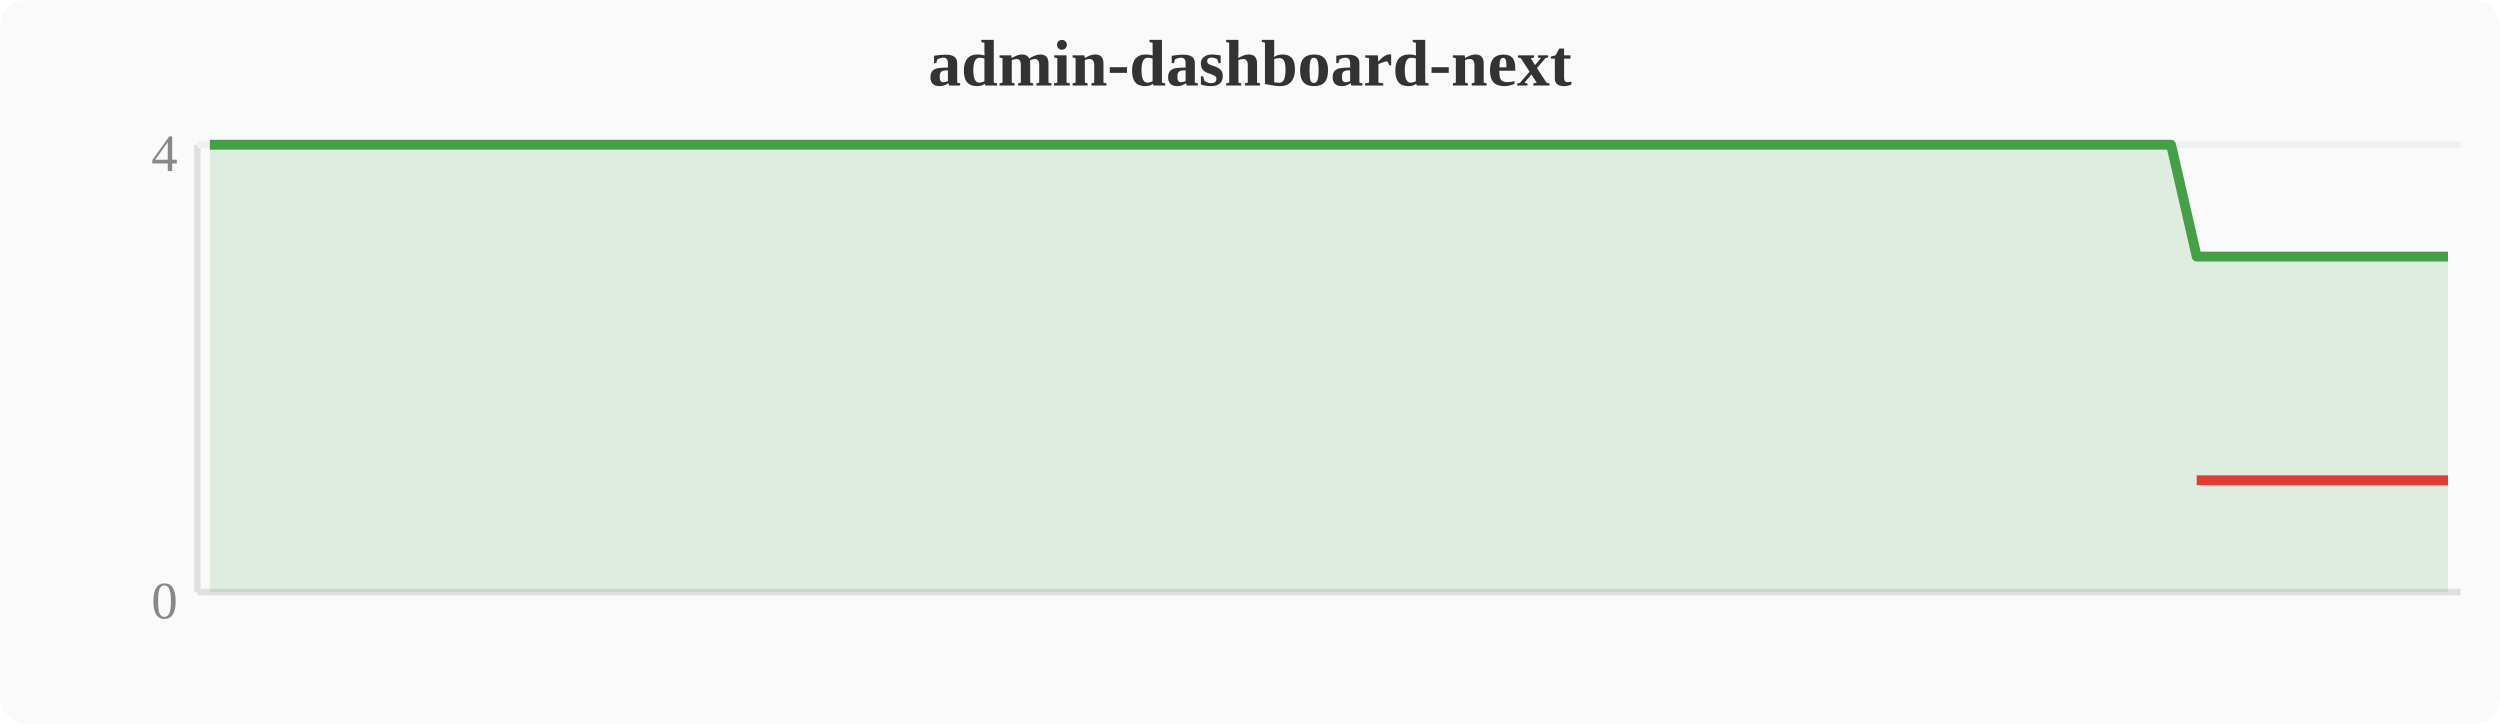
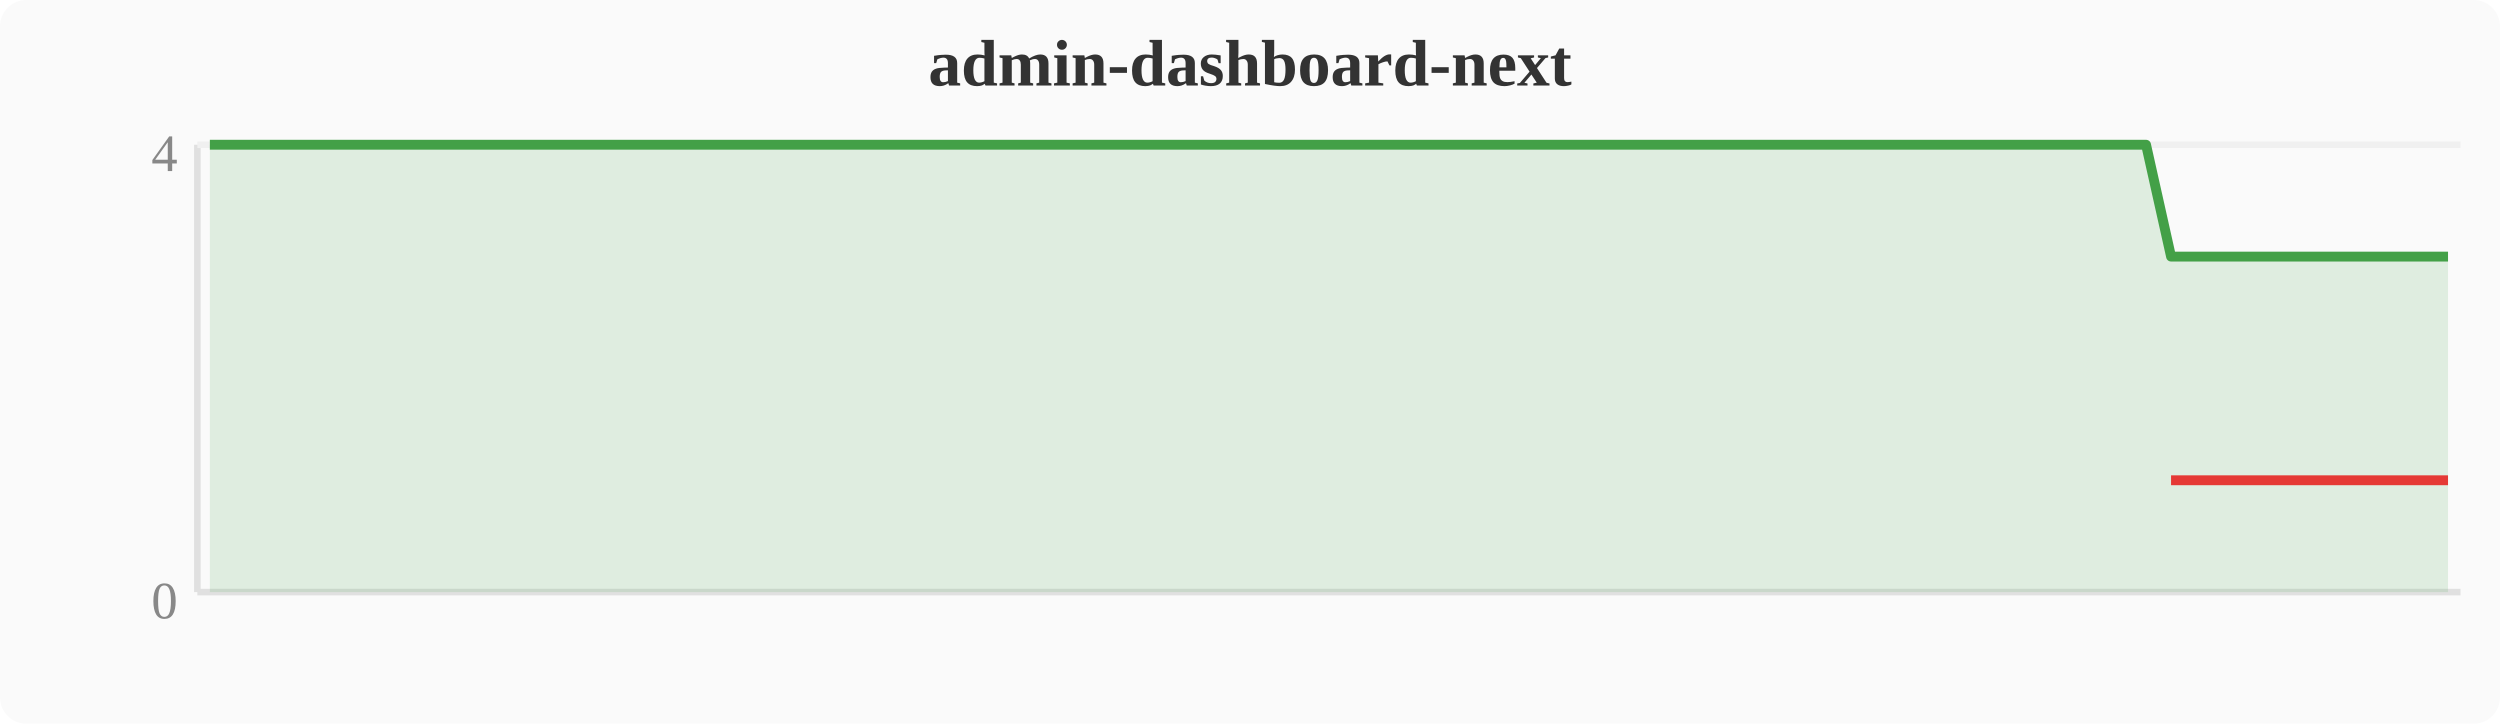
<svg xmlns="http://www.w3.org/2000/svg" width="380" height="110" viewBox="0 0 380 110">
  <rect width="380" height="110" fill="#fafafa" rx="4" />
  <text x="190" y="13" text-anchor="middle" font-size="10" font-weight="bold" fill="#333">admin-dashboard-next</text>
  <line x1="30" y1="22" x2="30" y2="90" stroke="#e0e0e0" stroke-width="1" />
  <line x1="30" y1="90" x2="374" y2="90" stroke="#e0e0e0" stroke-width="1" />
  <line x1="30" y1="22" x2="374" y2="22" stroke="#f0f0f0" stroke-width="1" />
  <text x="27" y="94" text-anchor="end" font-size="8" fill="#888">0</text>
  <text x="27" y="26" text-anchor="end" font-size="8" fill="#888">4</text>
-   <polygon points="31.9,22.0 35.7,22.0 39.6,22.0 43.4,22.0 47.2,22.0 51.0,22.0 54.8,22.0 58.7,22.0 62.5,22.0 66.3,22.0 70.1,22.0 74.0,22.0 77.8,22.0 81.6,22.0 85.4,22.0 89.2,22.0 93.1,22.0 96.9,22.0 100.7,22.0 104.5,22.0 108.4,22.0 112.2,22.0 116.0,22.0 119.8,22.0 123.6,22.0 127.5,22.0 131.3,22.0 135.1,22.0 138.9,22.0 142.8,22.0 146.6,22.0 150.4,22.0 154.2,22.0 158.0,22.0 161.9,22.0 165.7,22.0 169.5,22.0 173.3,22.0 177.2,22.0 181.0,22.0 184.8,22.0 188.6,22.0 192.4,22.0 196.3,22.0 200.1,22.0 203.9,22.0 207.7,22.0 211.6,22.0 215.4,22.0 219.2,22.0 223.0,22.0 226.8,22.0 230.7,22.0 234.5,22.0 238.3,22.0 242.1,22.0 246.0,22.0 249.8,22.0 253.6,22.0 257.4,22.0 261.2,22.0 265.1,22.0 268.9,22.0 272.7,22.0 276.5,22.0 280.4,22.0 284.2,22.0 288.0,22.0 291.8,22.0 295.6,22.0 299.5,22.0 303.3,22.0 307.1,22.0 310.9,22.0 314.8,22.0 318.6,22.0 322.4,22.0 326.2,22.0 330.0,22.0 333.9,39.0 337.7,39.0 341.5,39.0 345.3,39.0 349.2,39.0 353.0,39.0 356.8,39.0 360.6,39.0 364.4,39.0 368.3,39.0 372.1,39.0 372.1,90 31.9,90" fill="#43a047" opacity="0.15" />
-   <polyline points="31.9,22.0 35.7,22.0 39.6,22.0 43.4,22.0 47.2,22.0 51.0,22.0 54.8,22.0 58.7,22.0 62.5,22.0 66.3,22.0 70.1,22.0 74.0,22.0 77.8,22.0 81.6,22.0 85.4,22.0 89.2,22.0 93.1,22.0 96.9,22.0 100.7,22.0 104.5,22.0 108.4,22.0 112.2,22.0 116.0,22.0 119.8,22.0 123.6,22.0 127.5,22.0 131.3,22.0 135.1,22.0 138.9,22.0 142.8,22.0 146.6,22.0 150.4,22.0 154.2,22.0 158.0,22.0 161.9,22.0 165.7,22.0 169.5,22.0 173.3,22.0 177.2,22.0 181.0,22.0 184.8,22.0 188.6,22.0 192.4,22.0 196.3,22.0 200.1,22.0 203.9,22.0 207.7,22.0 211.6,22.0 215.4,22.0 219.2,22.0 223.0,22.0 226.8,22.0 230.7,22.0 234.5,22.0 238.3,22.0 242.1,22.0 246.0,22.0 249.8,22.0 253.6,22.0 257.4,22.0 261.2,22.0 265.1,22.0 268.9,22.0 272.7,22.0 276.5,22.0 280.4,22.0 284.2,22.0 288.0,22.0 291.8,22.0 295.6,22.0 299.5,22.0 303.3,22.0 307.1,22.0 310.9,22.0 314.8,22.0 318.6,22.0 322.4,22.0 326.2,22.0 330.0,22.0 333.9,39.0 337.7,39.0 341.5,39.0 345.3,39.0 349.2,39.0 353.0,39.0 356.8,39.0 360.6,39.0 364.4,39.0 368.3,39.0 372.1,39.0" fill="none" stroke="#43a047" stroke-width="1.5" stroke-linejoin="round" />
-   <polyline points="333.9,73.0 337.7,73.0 341.5,73.0 345.3,73.0 349.2,73.0 353.0,73.0 356.8,73.0 360.6,73.0 364.4,73.0 368.3,73.0 372.1,73.0" fill="none" stroke="#e53935" stroke-width="1.5" stroke-linejoin="round" />
+   <polygon points="31.9,22.0 35.7,22.0 39.6,22.0 43.4,22.0 47.2,22.0 51.0,22.0 54.8,22.0 58.7,22.0 62.5,22.0 66.3,22.0 70.1,22.0 74.0,22.0 77.8,22.0 81.6,22.0 85.4,22.0 89.2,22.0 93.1,22.0 96.9,22.0 100.7,22.0 104.5,22.0 108.4,22.0 112.2,22.0 116.0,22.0 119.8,22.0 123.6,22.0 127.5,22.0 131.3,22.0 135.1,22.0 138.9,22.0 142.8,22.0 146.6,22.0 150.4,22.0 154.2,22.0 158.0,22.0 161.9,22.0 165.7,22.0 169.5,22.0 173.3,22.0 177.2,22.0 181.0,22.0 184.8,22.0 188.6,22.0 192.4,22.0 196.3,22.0 200.1,22.0 203.9,22.0 207.7,22.0 211.6,22.0 215.4,22.0 219.2,22.0 223.0,22.0 226.8,22.0 230.7,22.0 234.5,22.0 238.3,22.0 242.1,22.0 246.0,22.0 249.8,22.0 253.6,22.0 257.4,22.0 261.2,22.0 265.1,22.0 268.9,22.0 272.7,22.0 276.5,22.0 280.4,22.0 284.2,22.0 288.0,22.0 291.8,22.0 295.6,22.0 299.5,22.0 303.3,22.0 307.1,22.0 310.9,22.0 314.8,22.0 318.6,22.0 322.4,22.0 326.2,22.0 330.0,39.0 333.9,39.0 337.7,39.0 341.5,39.0 345.3,39.0 349.2,39.0 353.0,39.0 356.8,39.0 360.6,39.0 364.4,39.0 368.3,39.0 372.1,39.0 372.1,90 31.9,90" fill="#43a047" opacity="0.15" />
+   <polyline points="31.9,22.0 35.7,22.0 39.6,22.0 43.4,22.0 47.2,22.0 51.0,22.0 54.8,22.0 58.7,22.0 62.5,22.0 66.3,22.0 70.1,22.0 74.0,22.0 77.8,22.0 81.6,22.0 85.4,22.0 89.2,22.0 93.1,22.0 96.9,22.0 100.7,22.0 104.5,22.0 108.4,22.0 112.2,22.0 116.0,22.0 119.8,22.0 123.6,22.0 127.5,22.0 131.3,22.0 135.1,22.0 138.9,22.0 142.8,22.0 146.6,22.0 150.4,22.0 154.2,22.0 158.0,22.0 161.9,22.0 165.7,22.0 169.5,22.0 173.3,22.0 177.2,22.0 181.0,22.0 184.8,22.0 188.6,22.0 192.4,22.0 196.3,22.0 200.1,22.0 203.9,22.0 207.7,22.0 211.6,22.0 215.4,22.0 219.2,22.0 223.0,22.0 226.8,22.0 230.7,22.0 234.5,22.0 238.3,22.0 242.1,22.0 246.0,22.0 249.8,22.0 253.6,22.0 257.4,22.0 261.2,22.0 265.1,22.0 268.9,22.0 272.7,22.0 276.5,22.0 280.4,22.0 284.2,22.0 288.0,22.0 291.8,22.0 295.6,22.0 299.5,22.0 303.3,22.0 307.1,22.0 310.9,22.0 314.8,22.0 318.6,22.0 322.4,22.0 326.2,22.0 330.0,39.0 333.9,39.0 337.7,39.0 341.5,39.0 345.3,39.0 349.2,39.0 353.0,39.0 356.8,39.0 360.6,39.0 364.4,39.0 368.3,39.0 372.1,39.0" fill="none" stroke="#43a047" stroke-width="1.5" stroke-linejoin="round" />
+   <polyline points="330.0,73.0 333.9,73.0 337.7,73.0 341.5,73.0 345.3,73.0 349.2,73.0 353.0,73.0 356.8,73.0 360.6,73.0 364.4,73.0 368.3,73.0 372.1,73.0" fill="none" stroke="#e53935" stroke-width="1.5" stroke-linejoin="round" />
</svg>
